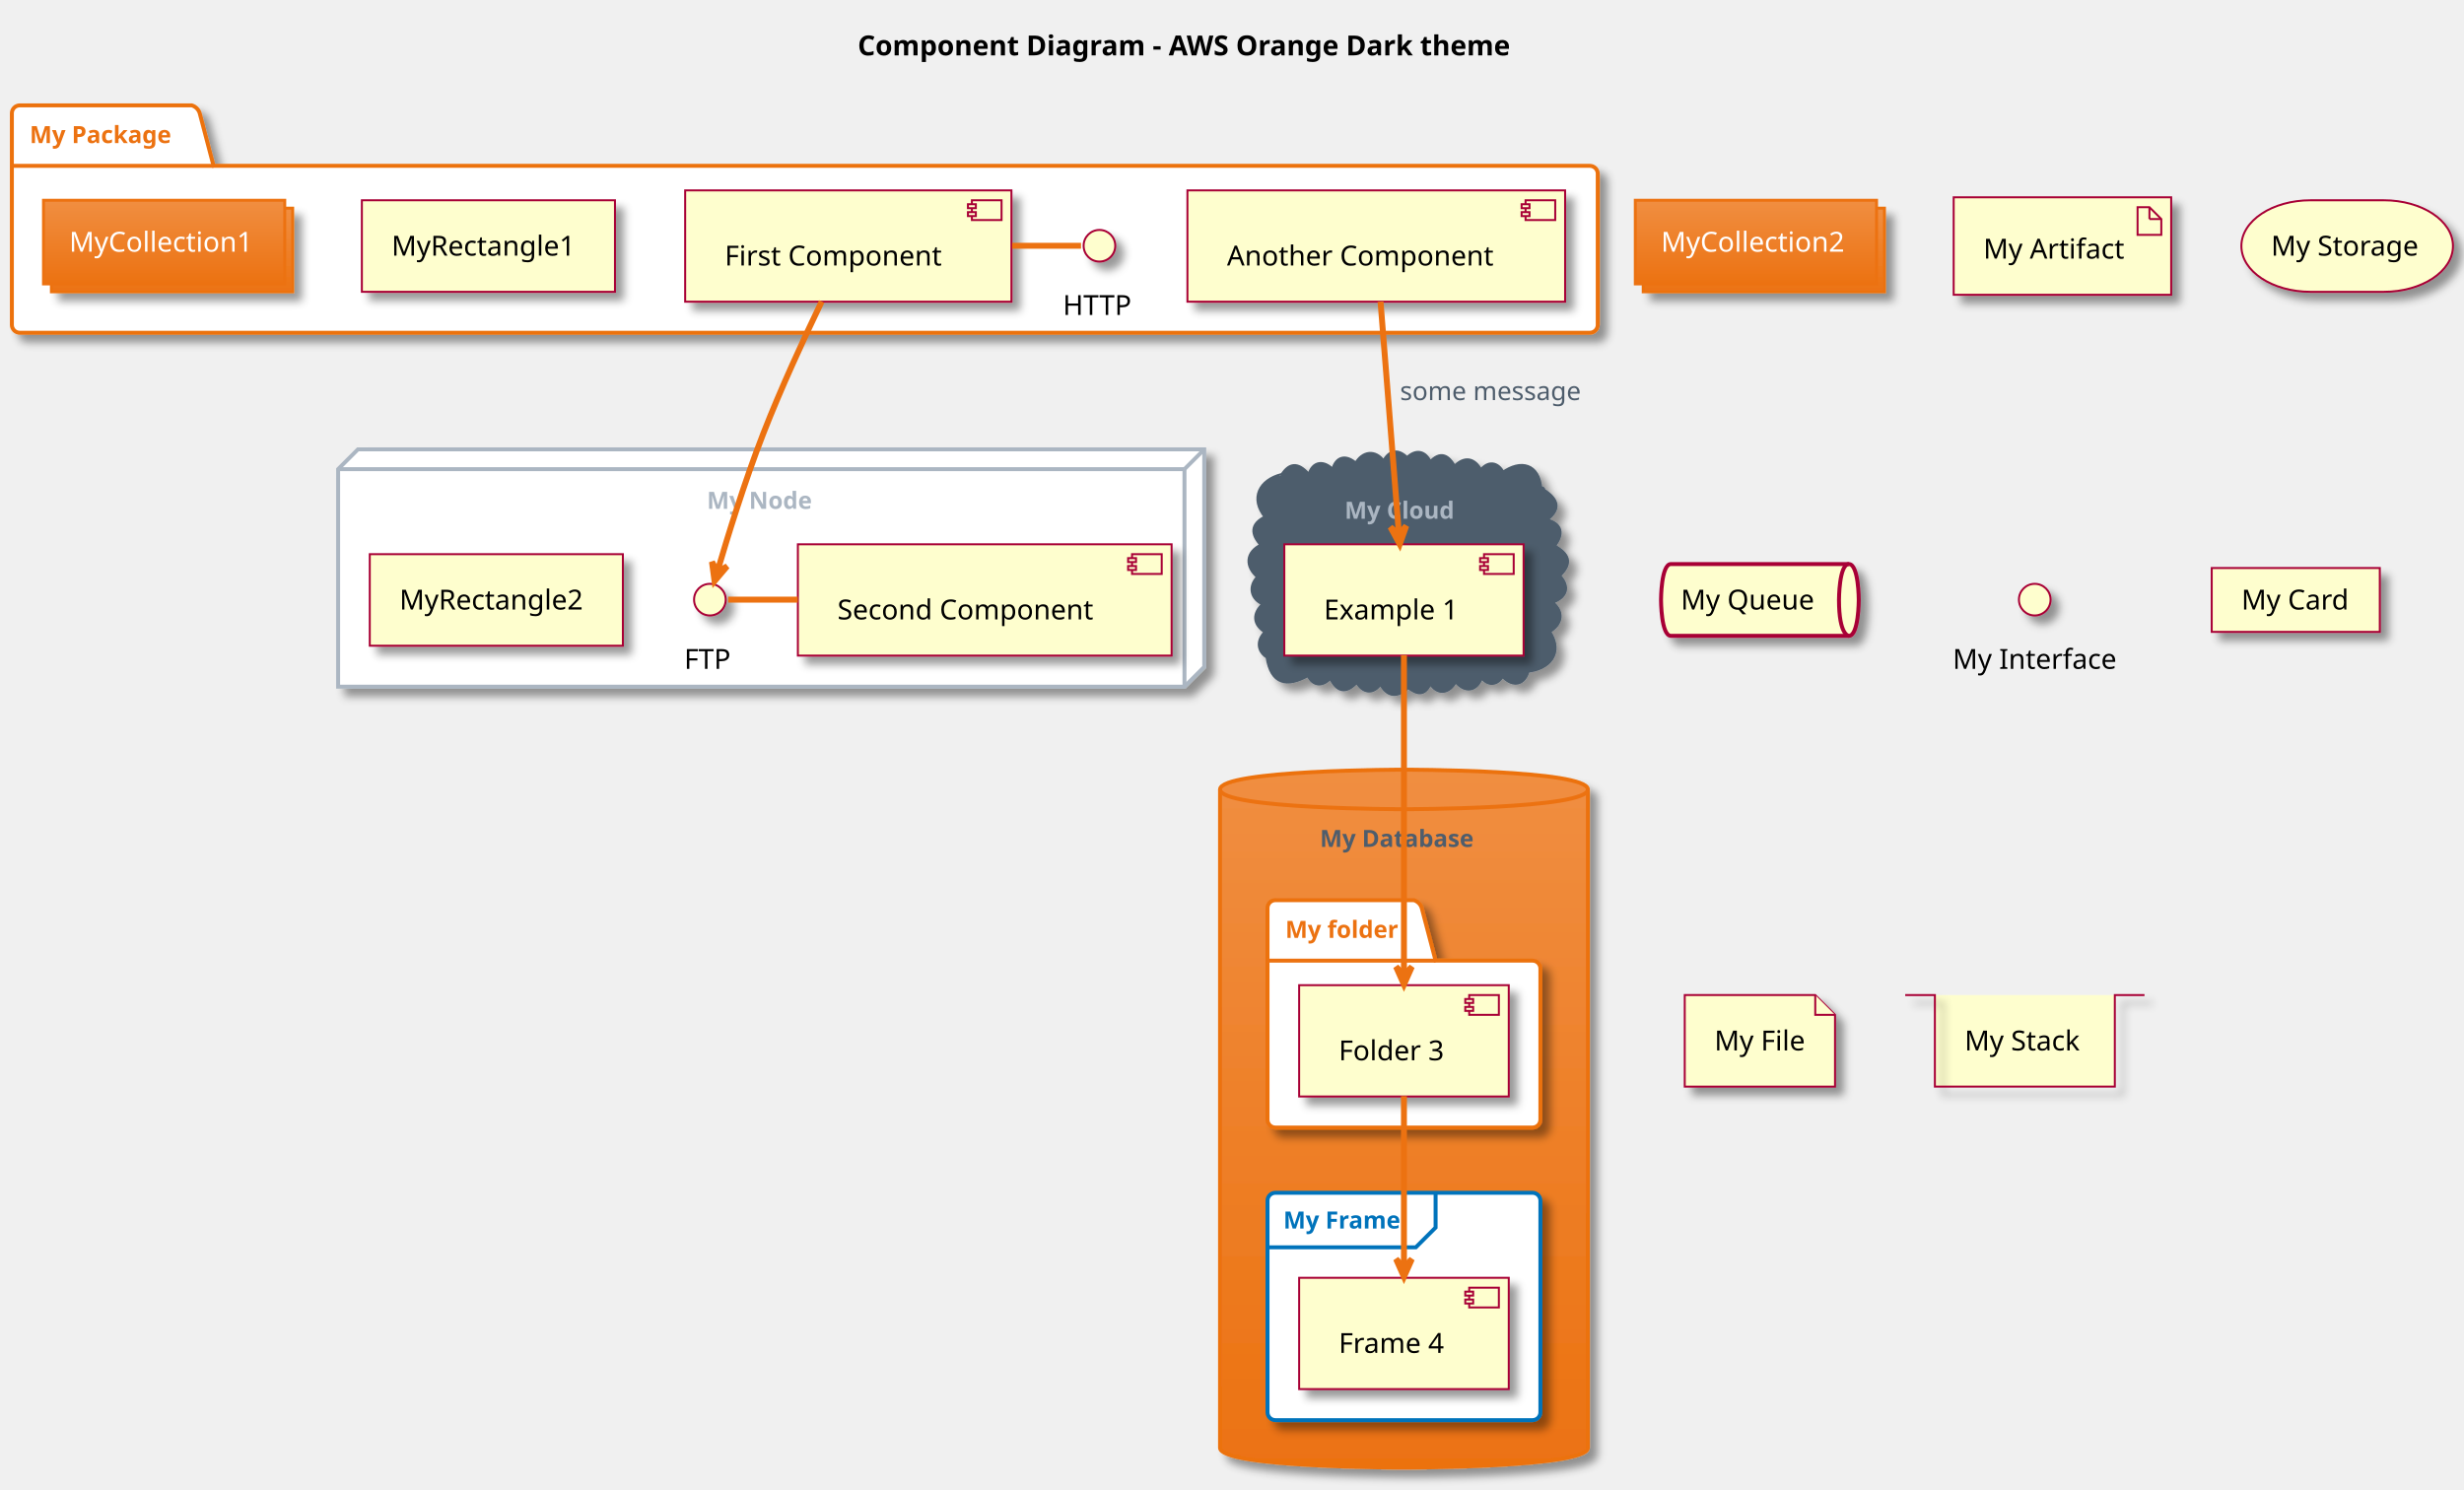
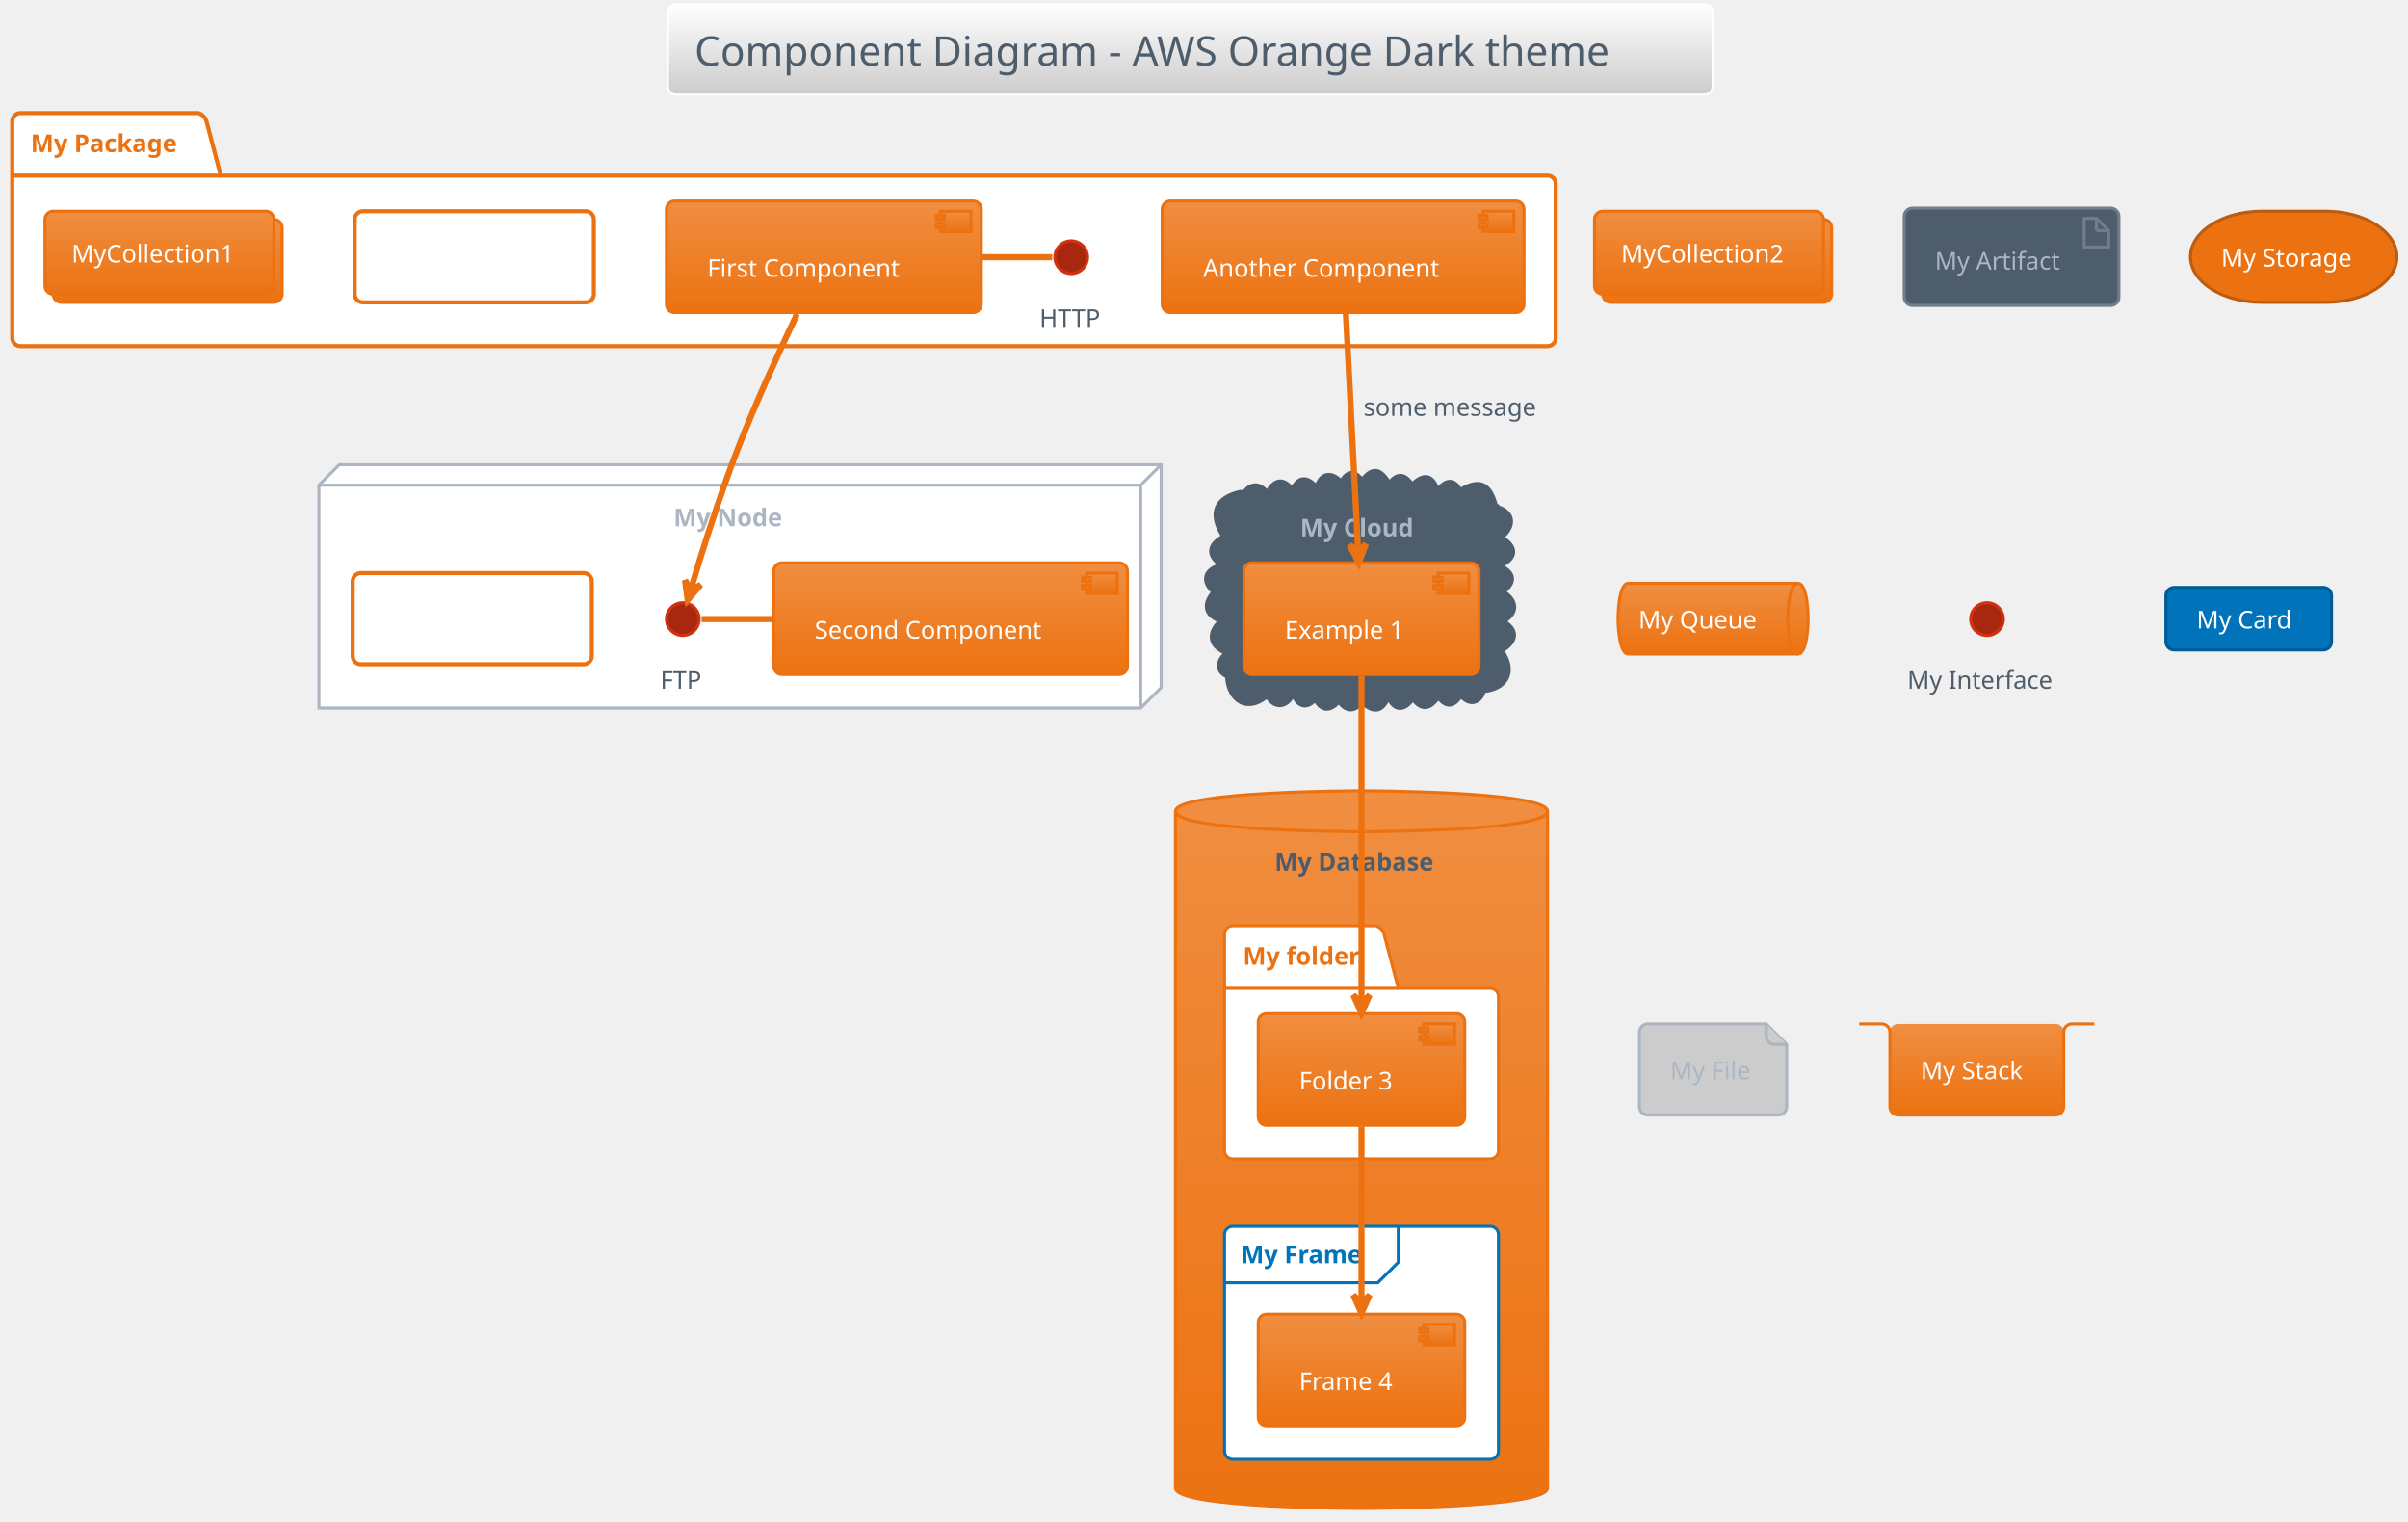
- <svg xmlns="http://www.w3.org/2000/svg" contentScriptType="application/ecmascript" contentStyleType="text/css" height="785.417px" preserveAspectRatio="none" style="width:1298px;height:785px;" version="1.1" viewBox="0 0 1298 785" width="1298.958px" zoomAndPan="magnify">
+ <svg xmlns="http://www.w3.org/2000/svg" contentScriptType="application/ecmascript" contentStyleType="text/css" height="775px" preserveAspectRatio="none" style="width:1227px;height:775px;background:#00000000;" version="1.1" viewBox="0 0 1227 775" width="1227.083px" zoomAndPan="magnify">
  <defs>
-     <filter height="300%" id="f1p5tpvpm7mp6r" width="300%" x="-1" y="-1">
-       <feGaussianBlur result="blurOut" stdDeviation="2.083" />
-       <feColorMatrix in="blurOut" result="blurOut2" type="matrix" values="0 0 0 0 0 0 0 0 0 0 0 0 0 0 0 0 0 0 .4 0" />
-       <feOffset dx="4.167" dy="4.167" in="blurOut2" result="blurOut3" />
-       <feBlend in="SourceGraphic" in2="blurOut3" mode="normal" />
-     </filter>
-     <linearGradient id="g1p5tpvpm7mp6r0" x1="50%" x2="50%" y1="0%" y2="100%">
+     <linearGradient id="gm4rlyvwyrajf0" x1="50%" x2="50%" y1="0%" y2="100%">
+       <stop offset="0%" stop-color="#FFFFFF" />
+       <stop offset="100%" stop-color="#CCCCCC" />
+     </linearGradient>
+     <linearGradient id="gm4rlyvwyrajf1" x1="50%" x2="50%" y1="0%" y2="100%">
      <stop offset="0%" stop-color="#F08E41" />
      <stop offset="100%" stop-color="#EC7211" />
    </linearGradient>
  </defs>
  <g>
-     <rect fill="none" height="37.809" style="stroke:none;stroke-width:1.042;" width="407.292" x="441.406" y="5.208" />
-     <text fill="#000000" font-family="sans-serif" font-size="14.583" font-weight="bold" lengthAdjust="spacing" textLength="386.458" x="451.823" y="29.162">Component Diagram - AWS Orange Dark theme</text>
-     <path d="M10.417,55.518 L101.042,55.518 A6.25,6.25 0 0 1 105.208,59.684 L112.5,87.376 L837.5,87.376 A4.167,4.167 0 0 1 841.667,91.543 L841.667,171.143 A4.167,4.167 0 0 1 837.5,175.309 L10.417,175.309 A4.167,4.167 0 0 1 6.25,171.143 L6.25,59.684 A4.167,4.167 0 0 1 10.417,55.518 " fill="#FFFFFF" filter="url(#f1p5tpvpm7mp6r)" style="stroke:#EC7211;stroke-width:2.083;" />
-     <line style="stroke:#EC7211;stroke-width:2.083;" x1="6.25" x2="112.5" y1="87.376" y2="87.376" />
-     <text fill="#EC7211" font-family="Verdana" font-size="12.5" font-weight="bold" lengthAdjust="spacing" textLength="82.292" x="15.625" y="75.376">My Package</text>
-     <polygon fill="#FFFFFF" filter="url(#f1p5tpvpm7mp6r)" points="178.125,247.184,188.542,236.768,634.375,236.768,634.375,351.351,623.958,361.768,178.125,361.768,178.125,247.184" style="stroke:#ABB6C2;stroke-width:2.083;" />
-     <line style="stroke:#ABB6C2;stroke-width:2.083;" x1="623.958" x2="634.375" y1="247.184" y2="236.768" />
-     <line style="stroke:#ABB6C2;stroke-width:2.083;" x1="178.125" x2="623.958" y1="247.184" y2="247.184" />
-     <line style="stroke:#ABB6C2;stroke-width:2.083;" x1="623.958" x2="623.958" y1="247.184" y2="361.768" />
-     <text fill="#ABB6C2" font-family="Verdana" font-size="12.5" font-weight="bold" lengthAdjust="spacing" textLength="59.375" x="372.396" y="268.085">My Node</text>
-     <path d="M675.119,250.831 C679.918,243.011 684.626,244.684 689.649,250.594 C691.597,243.084 697.537,242.831 702.186,247.901 C703.942,240.638 709.156,239.768 714.284,244.501 C717.761,238.096 724.505,237.019 728.897,243.46 C731.818,237.412 736.611,236.729 741.218,241.549 C745.827,236.861 750.779,237.815 753.376,243.833 C758.804,237.773 762.918,240.129 766.181,246.132 C771.348,240.661 776.669,241.478 780.066,248.155 C783.758,243.068 788.944,243.638 791.682,249.197 C801.078,242.514 810.436,244.577 811.458,257.601 C812.33,256.948 813.033,257.383 813.138,258.381 C820.455,263.207 822.222,268.156 814.206,274.029 C822.77,275.963 823.48,281.525 818.472,287.695 C826.087,291.871 828.352,296.53 821.217,303.301 C827.093,309.478 824.658,314.909 817.178,317.207 C823.708,322.092 822.774,328.825 815.946,332.642 C823.59,344.28 815.629,352.621 804.167,353.434 C804.496,353.36 804.694,353.55 804.652,353.88 C802.231,361.641 795.822,360.981 791.472,355.853 C788.767,360.926 783.61,361.178 780.413,356.406 C777.913,364.136 771.514,364.79 766.771,358.605 C763.63,364.893 757.444,366.363 753.388,359.539 C750.665,366.36 746.675,365.774 741.801,361.861 C736.493,367.132 730.784,367.236 727.272,359.807 C723.396,365.793 717.896,364.81 714.779,359.003 C709.173,365.338 704.325,364.344 700.944,356.788 C697.026,361.274 691.959,361.558 689.132,355.559 C678.055,361.842 669.808,360.284 667.708,346.143 C668.721,345.408 669.603,345.865 669.711,347.074 C662.976,344.513 661.486,337.888 666.942,332.939 C660.264,329.041 660.103,323.004 665.834,318.175 C659.222,315.682 657.762,308.869 662.912,303.959 C656.25,298.519 656.436,291.029 664.748,287.235 C659.262,281.523 658.935,276.193 666.922,272.464 C658.694,262.552 663.877,253.166 675,250.309 C675.289,250.401 675.306,250.631 675.119,250.831 " fill="#4E5D6C" filter="url(#f1p5tpvpm7mp6r)" style="stroke:#4E5D6C;stroke-width:2.083;" />
-     <text fill="#ABB6C2" font-family="Verdana" font-size="12.5" font-weight="bold" lengthAdjust="spacing" textLength="62.5" x="708.333" y="273.293">My Cloud</text>
-     <path d="M642.708,415.934 C642.708,405.518 739.583,405.518 739.583,405.518 C739.583,405.518 836.458,405.518 836.458,415.934 L836.458,762.809 C836.458,773.226 739.583,773.226 739.583,773.226 C739.583,773.226 642.708,773.226 642.708,762.809 L642.708,415.934 " fill="url(#g1p5tpvpm7mp6r0)" filter="url(#f1p5tpvpm7mp6r)" style="stroke:#EC7211;stroke-width:2.083;" />
-     <path d="M642.708,415.934 C642.708,426.351 739.583,426.351 739.583,426.351 C739.583,426.351 836.458,426.351 836.458,415.934 " fill="none" style="stroke:#EC7211;stroke-width:2.083;" />
-     <text fill="#4E5D6C" font-family="Verdana" font-size="12.5" font-weight="bold" lengthAdjust="spacing" textLength="88.542" x="695.312" y="446.21">My Database</text>
-     <path d="M671.875,474.268 L744.792,474.268 A6.25,6.25 0 0 1 748.958,478.434 L756.25,506.126 L807.292,506.126 A4.167,4.167 0 0 1 811.458,510.293 L811.458,589.893 A4.167,4.167 0 0 1 807.292,594.059 L671.875,594.059 A4.167,4.167 0 0 1 667.708,589.893 L667.708,478.434 A4.167,4.167 0 0 1 671.875,474.268 " fill="#FFFFFF" filter="url(#f1p5tpvpm7mp6r)" style="stroke:#EC7211;stroke-width:2.083;" />
-     <line style="stroke:#EC7211;stroke-width:2.083;" x1="667.708" x2="756.25" y1="506.126" y2="506.126" />
-     <text fill="#EC7211" font-family="Verdana" font-size="12.5" font-weight="bold" lengthAdjust="spacing" textLength="64.583" x="677.083" y="494.126">My folder</text>
-     <rect fill="#FFFFFF" filter="url(#f1p5tpvpm7mp6r)" height="119.792" rx="4.167" ry="4.167" style="stroke:#0073BB;stroke-width:2.083;" width="143.75" x="667.708" y="628.434" />
-     <path d="M756.25,628.434 L756.25,646.751 L745.833,657.168 L667.708,657.168 " fill="none" style="stroke:#0073BB;stroke-width:2.083;" />
-     <text fill="#0073BB" font-family="Verdana" font-size="12.5" font-weight="bold" lengthAdjust="spacing" textLength="67.708" x="676.042" y="647.251">My Frame</text>
-     <ellipse cx="579.167" cy="129.476" fill="#FEFECE" filter="url(#f1p5tpvpm7mp6r)" rx="8.333" ry="8.333" style="stroke:#A80036;stroke-width:1.042;" />
-     <text fill="#000000" font-family="sans-serif" font-size="14.583" lengthAdjust="spacing" textLength="38.542" x="559.896" y="165.929">HTTP</text>
-     <rect fill="#FEFECE" filter="url(#f1p5tpvpm7mp6r)" height="58.643" style="stroke:#A80036;stroke-width:1.042;" width="171.875" x="360.938" y="100.309" />
-     <rect fill="#FEFECE" height="10.417" style="stroke:#A80036;stroke-width:1.042;" width="15.625" x="511.979" y="105.518" />
-     <rect fill="#FEFECE" height="2.083" style="stroke:#A80036;stroke-width:1.042;" width="4.167" x="509.896" y="107.601" />
-     <rect fill="#FEFECE" height="2.083" style="stroke:#A80036;stroke-width:1.042;" width="4.167" x="509.896" y="111.768" />
-     <text fill="#000000" font-family="sans-serif" font-size="14.583" lengthAdjust="spacing" textLength="119.792" x="381.771" y="139.887">First Component</text>
-     <rect fill="#FEFECE" filter="url(#f1p5tpvpm7mp6r)" height="58.643" style="stroke:#A80036;stroke-width:1.042;" width="198.958" x="625.521" y="100.309" />
-     <rect fill="#FEFECE" height="10.417" style="stroke:#A80036;stroke-width:1.042;" width="15.625" x="803.646" y="105.518" />
-     <rect fill="#FEFECE" height="2.083" style="stroke:#A80036;stroke-width:1.042;" width="4.167" x="801.562" y="107.601" />
-     <rect fill="#FEFECE" height="2.083" style="stroke:#A80036;stroke-width:1.042;" width="4.167" x="801.562" y="111.768" />
-     <text fill="#000000" font-family="sans-serif" font-size="14.583" lengthAdjust="spacing" textLength="146.875" x="646.354" y="139.887">Another Component</text>
-     <rect fill="#FEFECE" filter="url(#f1p5tpvpm7mp6r)" height="48.226" style="stroke:#A80036;stroke-width:1.042;" width="133.333" x="190.625" y="105.518" />
-     <text fill="#000000" font-family="sans-serif" font-size="14.583" lengthAdjust="spacing" textLength="102.083" x="206.25" y="134.679">MyRectangle1</text>
-     <rect fill="url(#g1p5tpvpm7mp6r0)" filter="url(#f1p5tpvpm7mp6r)" height="44.059" style="stroke:#EC7211;stroke-width:1.562;" width="127.083" x="27.083" y="109.684" />
-     <rect fill="url(#g1p5tpvpm7mp6r0)" height="44.059" style="stroke:#EC7211;stroke-width:1.562;" width="127.083" x="22.917" y="105.518" />
-     <text fill="#FFFFFF" font-family="sans-serif" font-size="14.583" lengthAdjust="spacing" textLength="100" x="36.458" y="132.596">MyCollection1</text>
-     <ellipse cx="373.958" cy="315.934" fill="#FEFECE" filter="url(#f1p5tpvpm7mp6r)" rx="8.333" ry="8.333" style="stroke:#A80036;stroke-width:1.042;" />
-     <text fill="#000000" font-family="sans-serif" font-size="14.583" lengthAdjust="spacing" textLength="27.083" x="360.417" y="352.387">FTP</text>
-     <rect fill="#FEFECE" filter="url(#f1p5tpvpm7mp6r)" height="58.643" style="stroke:#A80036;stroke-width:1.042;" width="196.875" x="420.312" y="286.768" />
-     <rect fill="#FEFECE" height="10.417" style="stroke:#A80036;stroke-width:1.042;" width="15.625" x="596.354" y="291.976" />
-     <rect fill="#FEFECE" height="2.083" style="stroke:#A80036;stroke-width:1.042;" width="4.167" x="594.271" y="294.059" />
-     <rect fill="#FEFECE" height="2.083" style="stroke:#A80036;stroke-width:1.042;" width="4.167" x="594.271" y="298.226" />
-     <text fill="#000000" font-family="sans-serif" font-size="14.583" lengthAdjust="spacing" textLength="144.792" x="441.146" y="326.346">Second Component</text>
-     <rect fill="#FEFECE" filter="url(#f1p5tpvpm7mp6r)" height="48.226" style="stroke:#A80036;stroke-width:1.042;" width="133.333" x="194.792" y="291.976" />
-     <text fill="#000000" font-family="sans-serif" font-size="14.583" lengthAdjust="spacing" textLength="102.083" x="210.417" y="321.137">MyRectangle2</text>
-     <rect fill="#FEFECE" filter="url(#f1p5tpvpm7mp6r)" height="58.643" style="stroke:#A80036;stroke-width:1.042;" width="126.042" x="676.562" y="286.768" />
-     <rect fill="#FEFECE" height="10.417" style="stroke:#A80036;stroke-width:1.042;" width="15.625" x="781.771" y="291.976" />
-     <rect fill="#FEFECE" height="2.083" style="stroke:#A80036;stroke-width:1.042;" width="4.167" x="779.688" y="294.059" />
-     <rect fill="#FEFECE" height="2.083" style="stroke:#A80036;stroke-width:1.042;" width="4.167" x="779.688" y="298.226" />
-     <text fill="#000000" font-family="sans-serif" font-size="14.583" lengthAdjust="spacing" textLength="73.958" x="697.396" y="326.346">Example 1</text>
-     <rect fill="#FEFECE" filter="url(#f1p5tpvpm7mp6r)" height="58.643" style="stroke:#A80036;stroke-width:1.042;" width="110.417" x="684.375" y="519.059" />
-     <rect fill="#FEFECE" height="10.417" style="stroke:#A80036;stroke-width:1.042;" width="15.625" x="773.958" y="524.268" />
-     <rect fill="#FEFECE" height="2.083" style="stroke:#A80036;stroke-width:1.042;" width="4.167" x="771.875" y="526.351" />
-     <rect fill="#FEFECE" height="2.083" style="stroke:#A80036;stroke-width:1.042;" width="4.167" x="771.875" y="530.518" />
-     <text fill="#000000" font-family="sans-serif" font-size="14.583" lengthAdjust="spacing" textLength="58.333" x="705.208" y="558.638">Folder 3</text>
-     <rect fill="#FEFECE" filter="url(#f1p5tpvpm7mp6r)" height="58.643" style="stroke:#A80036;stroke-width:1.042;" width="110.417" x="684.375" y="673.226" />
-     <rect fill="#FEFECE" height="10.417" style="stroke:#A80036;stroke-width:1.042;" width="15.625" x="773.958" y="678.434" />
-     <rect fill="#FEFECE" height="2.083" style="stroke:#A80036;stroke-width:1.042;" width="4.167" x="771.875" y="680.518" />
-     <rect fill="#FEFECE" height="2.083" style="stroke:#A80036;stroke-width:1.042;" width="4.167" x="771.875" y="684.684" />
-     <text fill="#000000" font-family="sans-serif" font-size="14.583" lengthAdjust="spacing" textLength="58.333" x="705.208" y="712.804">Frame 4</text>
-     <rect fill="url(#g1p5tpvpm7mp6r0)" filter="url(#f1p5tpvpm7mp6r)" height="44.059" style="stroke:#EC7211;stroke-width:1.562;" width="127.083" x="865.625" y="109.684" />
-     <rect fill="url(#g1p5tpvpm7mp6r0)" height="44.059" style="stroke:#EC7211;stroke-width:1.562;" width="127.083" x="861.458" y="105.518" />
-     <text fill="#FFFFFF" font-family="sans-serif" font-size="14.583" lengthAdjust="spacing" textLength="100" x="875" y="132.596">MyCollection2</text>
-     <rect fill="#FEFECE" filter="url(#f1p5tpvpm7mp6r)" height="51.351" style="stroke:#A80036;stroke-width:1.042;" width="114.583" x="1029.167" y="103.955" />
-     <polygon fill="#FEFECE" points="1126.042,109.163,1126.042,123.747,1138.542,123.747,1138.542,115.413,1132.292,109.163,1126.042,109.163" style="stroke:#A80036;stroke-width:1.042;" />
-     <line style="stroke:#A80036;stroke-width:1.042;" x1="1132.292" x2="1132.292" y1="109.163" y2="115.413" />
-     <line style="stroke:#A80036;stroke-width:1.042;" x1="1138.542" x2="1132.292" y1="115.413" y2="115.413" />
-     <text fill="#000000" font-family="sans-serif" font-size="14.583" lengthAdjust="spacing" textLength="72.917" x="1044.792" y="136.242">My Artifact</text>
-     <rect fill="#FEFECE" filter="url(#f1p5tpvpm7mp6r)" height="48.226" rx="36.458" ry="36.458" style="stroke:#A80036;stroke-width:1.042;" width="111.458" x="1180.729" y="105.518" />
-     <text fill="#000000" font-family="sans-serif" font-size="14.583" lengthAdjust="spacing" textLength="80.208" x="1196.354" y="134.679">My Storage</text>
-     <path d="M880.208,297.184 L973.958,297.184 C979.167,297.184 979.167,316.089 979.167,316.089 C979.167,316.089 979.167,334.993 973.958,334.993 L880.208,334.993 C875,334.993 875,316.089 875,316.089 C875,316.089 875,297.184 880.208,297.184 " fill="#FEFECE" filter="url(#f1p5tpvpm7mp6r)" style="stroke:#A80036;stroke-width:2.083;" />
-     <path d="M973.958,297.184 C968.75,297.184 968.75,316.089 968.75,316.089 C968.75,334.993 973.958,334.993 973.958,334.993 " fill="none" style="stroke:#A80036;stroke-width:2.083;" />
-     <text fill="#000000" font-family="sans-serif" font-size="14.583" lengthAdjust="spacing" textLength="72.917" x="885.417" y="321.137">My Queue</text>
-     <ellipse cx="1071.875" cy="315.934" fill="#FEFECE" filter="url(#f1p5tpvpm7mp6r)" rx="8.333" ry="8.333" style="stroke:#A80036;stroke-width:1.042;" />
-     <text fill="#000000" font-family="sans-serif" font-size="14.583" lengthAdjust="spacing" textLength="86.458" x="1028.646" y="352.387">My Interface</text>
-     <rect fill="#FEFECE" filter="url(#f1p5tpvpm7mp6r)" height="33.643" style="stroke:#A80036;stroke-width:1.042;" width="88.542" x="1165.104" y="299.268" />
-     <text fill="#000000" font-family="sans-serif" font-size="14.583" lengthAdjust="spacing" textLength="57.292" x="1180.729" y="321.137">My Card</text>
-     <polygon fill="#FEFECE" filter="url(#f1p5tpvpm7mp6r)" points="887.5,524.268,887.5,572.494,966.667,572.494,966.667,534.684,956.25,524.268,887.5,524.268" style="stroke:#A80036;stroke-width:1.042;" />
-     <path d="M956.25,524.268 L956.25,534.684 L966.667,534.684 " fill="#FEFECE" style="stroke:#A80036;stroke-width:1.042;" />
-     <text fill="#000000" font-family="sans-serif" font-size="14.583" lengthAdjust="spacing" textLength="47.917" x="903.125" y="553.429">My File</text>
-     <rect fill="#FEFECE" height="48.226" style="stroke:none;stroke-width:1.042;" width="94.792" x="1019.271" y="524.268" />
-     <path d="M1003.646,524.268 L1019.271,524.268 L1019.271,572.494 L1114.062,572.494 L1114.062,524.268 L1129.688,524.268 " fill="none" filter="url(#f1p5tpvpm7mp6r)" style="stroke:#A80036;stroke-width:1.042;" />
-     <text fill="#000000" font-family="sans-serif" font-size="14.583" lengthAdjust="spacing" textLength="63.542" x="1034.896" y="553.429">My Stack</text>
-     <path d="M569.469,129.476 C557.365,129.476 545.271,129.476 533.177,129.476 " fill="none" id="HTTP-First Component" style="stroke:#EC7211;stroke-width:3.125;" />
-     <path d="M383.573,315.934 C395.802,315.934 408.042,315.934 420.271,315.934 " fill="none" id="FTP-Second Component" style="stroke:#EC7211;stroke-width:3.125;" />
-     <path d="M432.865,158.851 C423.562,178.205 411.385,204.57 402.083,228.434 C392.292,253.538 383.052,283.601 377.99,300.851 " fill="none" id="First Component-to-FTP" style="stroke:#EC7211;stroke-width:3.125;" />
-     <polygon fill="#EC7211" points="376.427,306.184,383.052,298.351,377.885,301.184,375.052,296.018,376.427,306.184" style="stroke:#EC7211;stroke-width:3.125;" />
-     <path d="M727.25,158.924 C729.854,191.903 734.156,246.257 736.927,281.309 " fill="none" id="Another Component-to-Example 1" style="stroke:#EC7211;stroke-width:3.125;" />
-     <polygon fill="#EC7211" points="737.354,286.757,740.785,277.089,736.952,281.564,732.477,277.731,737.354,286.757" style="stroke:#EC7211;stroke-width:3.125;" />
-     <text fill="#4E5D6C" font-family="sans-serif" font-size="13.542" lengthAdjust="spacing" textLength="103.125" x="737.5" y="210.796">some message</text>
-     <path d="M739.583,345.205 C739.583,387.663 739.583,467.82 739.583,513.351 " fill="none" id="Example 1-to-Folder 3" style="stroke:#EC7211;stroke-width:3.125;" />
-     <polygon fill="#EC7211" points="739.583,518.726,743.75,509.351,739.583,513.518,735.417,509.351,739.583,518.726" style="stroke:#EC7211;stroke-width:3.125;" />
-     <path d="M739.583,577.518 C739.583,602.966 739.583,640.424 739.583,667.476 " fill="none" id="Folder 3-to-Frame 4" style="stroke:#EC7211;stroke-width:3.125;" />
-     <polygon fill="#EC7211" points="739.583,672.736,743.75,663.361,739.583,667.528,735.417,663.361,739.583,672.736" style="stroke:#EC7211;stroke-width:3.125;" />
+     <rect fill="url(#gm4rlyvwyrajf0)" height="46.153" rx="4.167" ry="4.167" style="stroke:#FFFFFF;stroke-width:1.042;" width="532.292" x="340.365" y="2.083" />
+     <text fill="#4E5D6C" font-family="Verdana" font-size="20.833" lengthAdjust="spacing" textLength="505.208" x="353.906" y="33.445">Component Diagram - AWS Orange Dark theme</text>
+     <path d="M10.417,57.611 L101.042,57.611 A6.25,6.25 0 0 1 105.208,61.778 L112.5,89.469 L788.542,89.469 A4.167,4.167 0 0 1 792.708,93.636 L792.708,172.194 A4.167,4.167 0 0 1 788.542,176.361 L10.417,176.361 A4.167,4.167 0 0 1 6.25,172.194 L6.25,61.778 A4.167,4.167 0 0 1 10.417,57.611 " fill="#FFFFFF" style="stroke:#EC7211;stroke-width:2.083;" />
+     <line style="stroke:#EC7211;stroke-width:2.083;" x1="6.25" x2="112.5" y1="89.469" y2="89.469" />
+     <text fill="#EC7211" font-family="Verdana" font-size="12.5" font-weight="bold" lengthAdjust="spacing" textLength="82.292" x="15.625" y="77.47">My Package</text>
+     <polygon fill="#FFFFFF" points="162.5,247.194,172.917,236.778,591.667,236.778,591.667,350.319,581.25,360.736,162.5,360.736,162.5,247.194" style="stroke:#ABB6C2;stroke-width:1.562;" />
+     <line style="stroke:#ABB6C2;stroke-width:1.562;" x1="581.25" x2="591.667" y1="247.194" y2="236.778" />
+     <line style="stroke:#ABB6C2;stroke-width:1.562;" x1="162.5" x2="581.25" y1="247.194" y2="247.194" />
+     <line style="stroke:#ABB6C2;stroke-width:1.562;" x1="581.25" x2="581.25" y1="247.194" y2="360.736" />
+     <text fill="#ABB6C2" font-family="Verdana" font-size="12.5" font-weight="bold" lengthAdjust="spacing" textLength="59.375" x="343.229" y="268.095">My Node</text>
+     <path d="M632.845,252.305 C635.562,246.388 641.37,245.003 645.691,250.499 C648.62,244.573 653.85,242.741 658.393,248.786 C661.784,242.295 666.332,242.754 670.807,247.599 C672.806,240.605 678.718,240.1 683.285,244.877 C686.409,240.035 690.221,239.001 693.992,244.187 C699.552,237.125 703.917,239.011 707.959,245.726 C711.933,240.517 716.267,241.429 719.564,246.492 C725.194,241.109 729.755,241.382 732.74,249.144 C736.081,244.5 741.004,243.346 744.103,249.401 C754.524,243.054 759.699,246.882 762.5,257.611 C763.038,257.287 763.439,257.549 763.419,258.16 C772.386,261.229 771.727,268.584 765.673,273.816 C773.394,278.447 773.142,284.484 765.018,288.404 C771.976,291.46 772.604,296.955 766.472,301.467 C773.06,305.608 773.976,312.25 766.699,316.599 C774.579,321.311 772.329,327.894 765.594,331.524 C773.133,342.241 767.799,351.699 755.208,352.403 C755.562,352.02 756.021,351.94 756.253,352.533 C754.169,358.64 748.773,359.785 744.428,354.984 C740.943,360.068 737.036,360.986 732.884,355.728 C728.931,361.287 724.622,362.477 719.895,356.608 C715.993,361.967 710.88,362.89 707.454,356.12 C704.102,363.313 699.334,363.222 694.037,358.267 C690.131,362.925 685.848,362.758 682.24,357.898 C677.797,362.494 673.655,362.728 670.057,356.909 C665.758,361.703 660.968,359.927 658.991,354.416 C655.838,360.612 649.473,361.511 645.591,355.197 C634.876,363.722 625.875,356.674 625,345.111 C625.429,344.579 625.792,344.755 626.095,345.245 C619.252,342.853 619.602,336.838 624.291,332.777 C615.979,329.234 615.021,322.634 621.306,316.426 C613.547,313.396 612.859,307.559 617.976,301.632 C611.709,296.165 613.839,289.732 621.56,287.922 C614.461,282.585 615.893,277.218 622.949,273.219 C615.709,261.961 618.763,253.104 632.292,250.319 C633.543,250.599 633.749,251.425 632.845,252.305 " fill="#4E5D6C" style="stroke:#4E5D6C;stroke-width:1.562;" />
+     <text fill="#ABB6C2" font-family="Verdana" font-size="12.5" font-weight="bold" lengthAdjust="spacing" textLength="62.5" x="662.5" y="273.303">My Cloud</text>
+     <path d="M598.958,413.34 C598.958,402.924 693.75,402.924 693.75,402.924 C693.75,402.924 788.542,402.924 788.542,413.34 L788.542,758.132 C788.542,768.549 693.75,768.549 693.75,768.549 C693.75,768.549 598.958,768.549 598.958,758.132 L598.958,413.34 " fill="url(#gm4rlyvwyrajf1)" style="stroke:#EC7211;stroke-width:1.562;" />
+     <path d="M598.958,413.34 C598.958,423.757 693.75,423.757 693.75,423.757 C693.75,423.757 788.542,423.757 788.542,413.34 " fill="none" style="stroke:#EC7211;stroke-width:1.562;" />
+     <text fill="#4E5D6C" font-family="Verdana" font-size="12.5" font-weight="bold" lengthAdjust="spacing" textLength="88.542" x="649.479" y="443.616">My Database</text>
+     <path d="M628.125,471.674 L701.042,471.674 A6.25,6.25 0 0 1 705.208,475.84 L712.5,503.532 L759.375,503.532 A4.167,4.167 0 0 1 763.542,507.699 L763.542,586.257 A4.167,4.167 0 0 1 759.375,590.424 L628.125,590.424 A4.167,4.167 0 0 1 623.958,586.257 L623.958,475.84 A4.167,4.167 0 0 1 628.125,471.674 " fill="#FFFFFF" style="stroke:#EC7211;stroke-width:1.562;" />
+     <line style="stroke:#EC7211;stroke-width:1.562;" x1="623.958" x2="712.5" y1="503.532" y2="503.532" />
+     <text fill="#EC7211" font-family="Verdana" font-size="12.5" font-weight="bold" lengthAdjust="spacing" textLength="64.583" x="633.333" y="491.532">My folder</text>
+     <rect fill="#FFFFFF" height="118.75" rx="4.167" ry="4.167" style="stroke:#0073BB;stroke-width:1.562;" width="139.583" x="623.958" y="624.799" />
+     <path d="M712.5,624.799 L712.5,643.115 L702.083,653.532 L623.958,653.532 " fill="none" style="stroke:#0073BB;stroke-width:1.562;" />
+     <text fill="#0073BB" font-family="Verdana" font-size="12.5" font-weight="bold" lengthAdjust="spacing" textLength="67.708" x="632.292" y="643.616">My Frame</text>
+     <ellipse cx="545.833" cy="131.049" fill="#A7280E" rx="8.333" ry="8.333" style="stroke:#D13212;stroke-width:1.562;" />
+     <text fill="#4E5D6C" font-family="Verdana" font-size="12.5" lengthAdjust="spacing" textLength="32.292" x="529.688" y="166.532">HTTP</text>
+     <rect fill="url(#gm4rlyvwyrajf1)" height="56.858" rx="4.167" ry="4.167" style="stroke:#EC7211;stroke-width:1.562;" width="160.417" x="339.583" y="102.403" />
+     <rect fill="url(#gm4rlyvwyrajf1)" height="10.417" style="stroke:#EC7211;stroke-width:1.562;" width="15.625" x="479.167" y="107.611" />
+     <rect fill="url(#gm4rlyvwyrajf1)" height="2.083" style="stroke:#EC7211;stroke-width:1.562;" width="4.167" x="477.083" y="109.694" />
+     <rect fill="url(#gm4rlyvwyrajf1)" height="2.083" style="stroke:#EC7211;stroke-width:1.562;" width="4.167" x="477.083" y="113.861" />
+     <text fill="#FFFFFF" font-family="Verdana" font-size="12.5" lengthAdjust="spacing" textLength="108.333" x="360.417" y="141.012">First Component</text>
+     <rect fill="url(#gm4rlyvwyrajf1)" height="56.858" rx="4.167" ry="4.167" style="stroke:#EC7211;stroke-width:1.562;" width="184.375" x="592.188" y="102.403" />
+     <rect fill="url(#gm4rlyvwyrajf1)" height="10.417" style="stroke:#EC7211;stroke-width:1.562;" width="15.625" x="755.729" y="107.611" />
+     <rect fill="url(#gm4rlyvwyrajf1)" height="2.083" style="stroke:#EC7211;stroke-width:1.562;" width="4.167" x="753.646" y="109.694" />
+     <rect fill="url(#gm4rlyvwyrajf1)" height="2.083" style="stroke:#EC7211;stroke-width:1.562;" width="4.167" x="753.646" y="113.861" />
+     <text fill="#FFFFFF" font-family="Verdana" font-size="12.5" lengthAdjust="spacing" textLength="132.292" x="613.021" y="141.012">Another Component</text>
+     <rect fill="#FFFFFF" height="46.442" rx="4.167" ry="4.167" style="stroke:#EC7211;stroke-width:2.083;" width="121.875" x="180.729" y="107.611" />
+     <text fill="#FFFFFF" font-family="Verdana" font-size="12.5" lengthAdjust="spacing" textLength="90.625" x="196.354" y="135.803">MyRectangle1</text>
+     <rect fill="url(#gm4rlyvwyrajf1)" height="42.275" rx="4.167" ry="4.167" style="stroke:#EC7211;stroke-width:1.562;" width="116.667" x="27.083" y="111.778" />
+     <rect fill="url(#gm4rlyvwyrajf1)" height="42.275" rx="4.167" ry="4.167" style="stroke:#EC7211;stroke-width:1.562;" width="116.667" x="22.917" y="107.611" />
+     <text fill="#FFFFFF" font-family="Verdana" font-size="12.5" lengthAdjust="spacing" textLength="89.583" x="36.458" y="133.72">MyCollection1</text>
+     <ellipse cx="347.917" cy="315.424" fill="#A7280E" rx="8.333" ry="8.333" style="stroke:#D13212;stroke-width:1.562;" />
+     <text fill="#4E5D6C" font-family="Verdana" font-size="12.5" lengthAdjust="spacing" textLength="22.917" x="336.458" y="350.907">FTP</text>
+     <rect fill="url(#gm4rlyvwyrajf1)" height="56.858" rx="4.167" ry="4.167" style="stroke:#EC7211;stroke-width:1.562;" width="180.208" x="394.271" y="286.778" />
+     <rect fill="url(#gm4rlyvwyrajf1)" height="10.417" style="stroke:#EC7211;stroke-width:1.562;" width="15.625" x="553.646" y="291.986" />
+     <rect fill="url(#gm4rlyvwyrajf1)" height="2.083" style="stroke:#EC7211;stroke-width:1.562;" width="4.167" x="551.562" y="294.069" />
+     <rect fill="url(#gm4rlyvwyrajf1)" height="2.083" style="stroke:#EC7211;stroke-width:1.562;" width="4.167" x="551.562" y="298.236" />
+     <text fill="#FFFFFF" font-family="Verdana" font-size="12.5" lengthAdjust="spacing" textLength="128.125" x="415.104" y="325.387">Second Component</text>
+     <rect fill="#FFFFFF" height="46.442" rx="4.167" ry="4.167" style="stroke:#EC7211;stroke-width:2.083;" width="121.875" x="179.688" y="291.986" />
+     <text fill="#FFFFFF" font-family="Verdana" font-size="12.5" lengthAdjust="spacing" textLength="90.625" x="195.312" y="320.178">MyRectangle2</text>
+     <rect fill="url(#gm4rlyvwyrajf1)" height="56.858" rx="4.167" ry="4.167" style="stroke:#EC7211;stroke-width:1.562;" width="119.792" x="633.854" y="286.778" />
+     <rect fill="url(#gm4rlyvwyrajf1)" height="10.417" style="stroke:#EC7211;stroke-width:1.562;" width="15.625" x="732.812" y="291.986" />
+     <rect fill="url(#gm4rlyvwyrajf1)" height="2.083" style="stroke:#EC7211;stroke-width:1.562;" width="4.167" x="730.729" y="294.069" />
+     <rect fill="url(#gm4rlyvwyrajf1)" height="2.083" style="stroke:#EC7211;stroke-width:1.562;" width="4.167" x="730.729" y="298.236" />
+     <text fill="#FFFFFF" font-family="Verdana" font-size="12.5" lengthAdjust="spacing" textLength="67.708" x="654.688" y="325.387">Example 1</text>
+     <rect fill="url(#gm4rlyvwyrajf1)" height="56.858" rx="4.167" ry="4.167" style="stroke:#EC7211;stroke-width:1.562;" width="105.208" x="641.146" y="516.465" />
+     <rect fill="url(#gm4rlyvwyrajf1)" height="10.417" style="stroke:#EC7211;stroke-width:1.562;" width="15.625" x="725.521" y="521.674" />
+     <rect fill="url(#gm4rlyvwyrajf1)" height="2.083" style="stroke:#EC7211;stroke-width:1.562;" width="4.167" x="723.438" y="523.757" />
+     <rect fill="url(#gm4rlyvwyrajf1)" height="2.083" style="stroke:#EC7211;stroke-width:1.562;" width="4.167" x="723.438" y="527.924" />
+     <text fill="#FFFFFF" font-family="Verdana" font-size="12.5" lengthAdjust="spacing" textLength="53.125" x="661.979" y="555.074">Folder 3</text>
+     <rect fill="url(#gm4rlyvwyrajf1)" height="56.858" rx="4.167" ry="4.167" style="stroke:#EC7211;stroke-width:1.562;" width="105.208" x="641.146" y="669.59" />
+     <rect fill="url(#gm4rlyvwyrajf1)" height="10.417" style="stroke:#EC7211;stroke-width:1.562;" width="15.625" x="725.521" y="674.799" />
+     <rect fill="url(#gm4rlyvwyrajf1)" height="2.083" style="stroke:#EC7211;stroke-width:1.562;" width="4.167" x="723.438" y="676.882" />
+     <rect fill="url(#gm4rlyvwyrajf1)" height="2.083" style="stroke:#EC7211;stroke-width:1.562;" width="4.167" x="723.438" y="681.049" />
+     <text fill="#FFFFFF" font-family="Verdana" font-size="12.5" lengthAdjust="spacing" textLength="53.125" x="661.979" y="708.199">Frame 4</text>
+     <rect fill="url(#gm4rlyvwyrajf1)" height="42.275" rx="4.167" ry="4.167" style="stroke:#EC7211;stroke-width:1.562;" width="116.667" x="816.667" y="111.778" />
+     <rect fill="url(#gm4rlyvwyrajf1)" height="42.275" rx="4.167" ry="4.167" style="stroke:#EC7211;stroke-width:1.562;" width="116.667" x="812.5" y="107.611" />
+     <text fill="#FFFFFF" font-family="Verdana" font-size="12.5" lengthAdjust="spacing" textLength="89.583" x="826.042" y="133.72">MyCollection2</text>
+     <rect fill="#4E5D6C" height="49.567" rx="4.167" ry="4.167" style="stroke:#717D89;stroke-width:1.562;" width="109.375" x="970.312" y="106.049" />
+     <polygon fill="#4E5D6C" points="1061.979,111.257,1061.979,125.84,1074.479,125.84,1074.479,117.507,1068.229,111.257,1061.979,111.257" style="stroke:#717D89;stroke-width:1.562;" />
+     <line style="stroke:#717D89;stroke-width:1.562;" x1="1068.229" x2="1068.229" y1="111.257" y2="117.507" />
+     <line style="stroke:#717D89;stroke-width:1.562;" x1="1074.479" x2="1068.229" y1="117.507" y2="117.507" />
+     <text fill="#ABB6C2" font-family="Verdana" font-size="12.5" lengthAdjust="spacing" textLength="67.708" x="985.938" y="137.366">My Artifact</text>
+     <rect fill="#EC7211" height="46.442" rx="36.458" ry="36.458" style="stroke:#BD5B0E;stroke-width:1.562;" width="105.208" x="1116.146" y="107.611" />
+     <text fill="#FFFFFF" font-family="Verdana" font-size="12.5" lengthAdjust="spacing" textLength="73.958" x="1131.771" y="135.803">My Storage</text>
+     <path d="M829.688,297.194 L916.146,297.194 C921.354,297.194 921.354,315.207 921.354,315.207 C921.354,315.207 921.354,333.219 916.146,333.219 L829.688,333.219 C824.479,333.219 824.479,315.207 824.479,315.207 C824.479,315.207 824.479,297.194 829.688,297.194 " fill="url(#gm4rlyvwyrajf1)" style="stroke:#EC7211;stroke-width:1.562;" />
+     <path d="M916.146,297.194 C910.938,297.194 910.938,315.207 910.938,315.207 C910.938,333.219 916.146,333.219 916.146,333.219 " fill="none" style="stroke:#EC7211;stroke-width:1.562;" />
+     <text fill="#FFFFFF" font-family="Verdana" font-size="12.5" lengthAdjust="spacing" textLength="65.625" x="834.896" y="320.178">My Queue</text>
+     <ellipse cx="1012.5" cy="315.424" fill="#A7280E" rx="8.333" ry="8.333" style="stroke:#D13212;stroke-width:1.562;" />
+     <text fill="#4E5D6C" font-family="Verdana" font-size="12.5" lengthAdjust="spacing" textLength="81.25" x="971.875" y="350.907">My Interface</text>
+     <rect fill="#0073BB" height="31.858" rx="4.167" ry="4.167" style="stroke:#005C96;stroke-width:1.562;" width="84.375" x="1103.646" y="299.278" />
+     <text fill="#FFFFFF" font-family="Verdana" font-size="12.5" lengthAdjust="spacing" textLength="53.125" x="1119.271" y="320.178">My Card</text>
+     <path d="M835.417,525.84 L835.417,563.949 A4.167,4.167 0 0 0 839.583,568.115 L906.25,568.115 A4.167,4.167 0 0 0 910.417,563.949 L910.417,532.09 L900,521.674 L839.583,521.674 A4.167,4.167 0 0 0 835.417,525.84 " fill="#CCCCCC" style="stroke:#ABB6C2;stroke-width:1.562;" />
+     <path d="M900,521.674 L900,527.924 A4.167,4.167 0 0 0 904.167,532.09 L910.417,532.09 " fill="#CCCCCC" style="stroke:#ABB6C2;stroke-width:1.562;" />
+     <text fill="#ABB6C2" font-family="Verdana" font-size="12.5" lengthAdjust="spacing" textLength="43.75" x="851.042" y="549.866">My File</text>
+     <rect fill="url(#gm4rlyvwyrajf1)" height="46.442" rx="4.167" ry="4.167" style="stroke:none;stroke-width:1.562;" width="88.542" x="963.021" y="521.674" />
+     <path d="M947.396,521.674 L958.854,521.674 A4.167,4.167 0 0 1 963.021,525.84 L963.021,563.949 A4.167,4.167 0 0 0 967.188,568.115 L1047.396,568.115 A4.167,4.167 0 0 0 1051.562,563.949 L1051.562,525.84 A4.167,4.167 0 0 1 1055.729,521.674 L1067.188,521.674 " fill="none" style="stroke:#EC7211;stroke-width:1.562;" />
+     <text fill="#FFFFFF" font-family="Verdana" font-size="12.5" lengthAdjust="spacing" textLength="57.292" x="978.646" y="549.866">My Stack</text>
+     <path d="M536.177,131.049 C524.135,131.049 512.083,131.049 500.042,131.049 " fill="none" id="HTTP-First Component" style="stroke:#EC7211;stroke-width:3.125;" />
+     <path d="M357.51,315.424 C369.74,315.424 381.958,315.424 394.188,315.424 " fill="none" id="FTP-Second Component" style="stroke:#EC7211;stroke-width:3.125;" />
+     <path d="M406.135,159.986 C397.062,179.049 385.177,204.986 376.042,228.444 C366.323,253.413 357.062,283.299 351.969,300.434 " fill="none" id="First Component-to-FTP" style="stroke:#EC7211;stroke-width:3.125;" />
+     <polygon fill="#EC7211" points="350.406,305.736,357.053,297.921,351.878,300.74,349.059,295.566,350.406,305.736" style="stroke:#EC7211;stroke-width:3.125;" />
+     <path d="M685.802,159.778 C687.479,192.392 690.26,246.538 692.052,281.319 " fill="none" id="Another Component-to-Example 1" style="stroke:#EC7211;stroke-width:3.125;" />
+     <polygon fill="#EC7211" points="692.333,286.736,696.04,277.17,692.081,281.534,687.717,277.574,692.333,286.736" style="stroke:#EC7211;stroke-width:3.125;" />
+     <text fill="#4E5D6C" font-family="Verdana" font-size="12.5" lengthAdjust="spacing" textLength="98.958" x="694.792" y="211.845">some message</text>
+     <path d="M693.75,344.372 C693.75,386.465 693.75,466.038 693.75,510.986 " fill="none" id="Example 1-to-Folder 3" style="stroke:#EC7211;stroke-width:3.125;" />
+     <polygon fill="#EC7211" points="693.75,516.288,697.917,506.913,693.75,511.08,689.583,506.913,693.75,516.288" style="stroke:#EC7211;stroke-width:3.125;" />
+     <path d="M693.75,573.861 C693.75,599.246 693.75,636.882 693.75,663.903 " fill="none" id="Folder 3-to-Frame 4" style="stroke:#EC7211;stroke-width:3.125;" />
+     <polygon fill="#EC7211" points="693.75,669.153,697.917,659.778,693.75,663.944,689.583,659.778,693.75,669.153" style="stroke:#EC7211;stroke-width:3.125;" />
  </g>
</svg>
